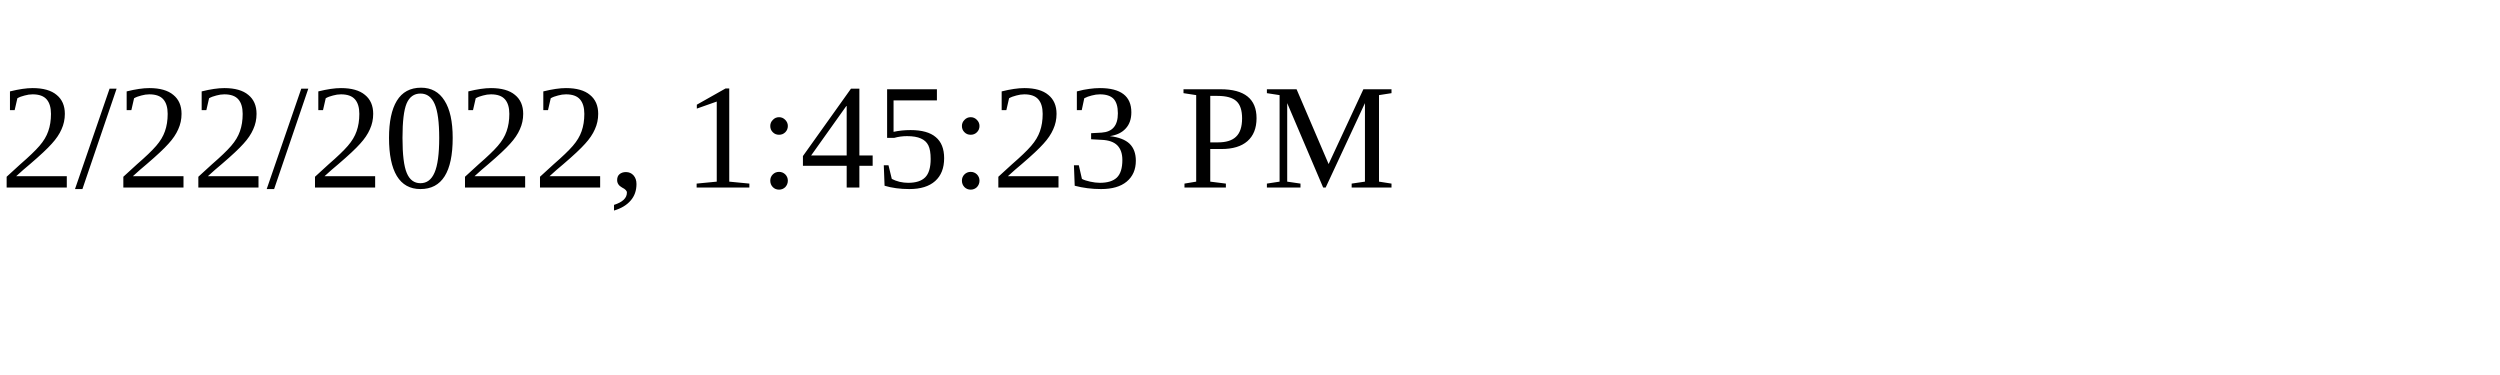
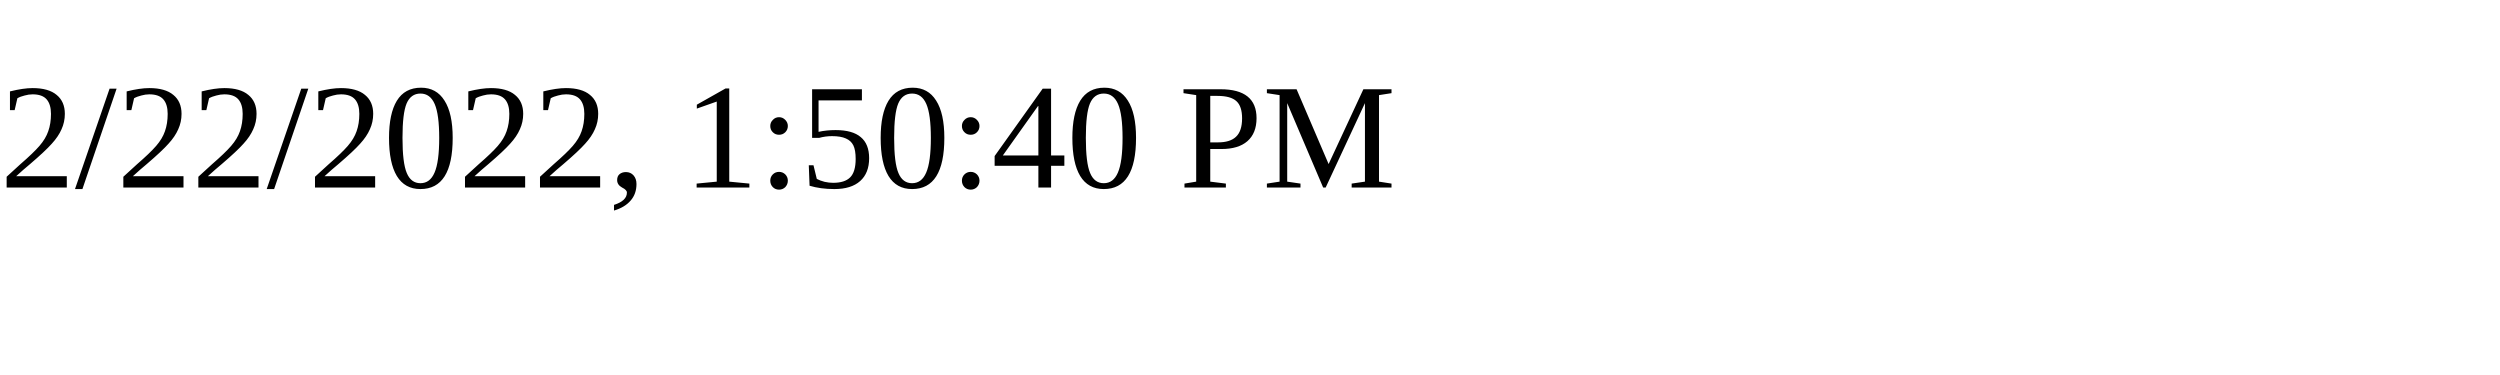
<svg xmlns="http://www.w3.org/2000/svg" height="30" width="200">
-   <text x="0" y="15">2/22/2022, 1:45:23 PM</text>
+   <text x="0" y="15">2/22/2022, 1:50:40 PM</text>
</svg>
